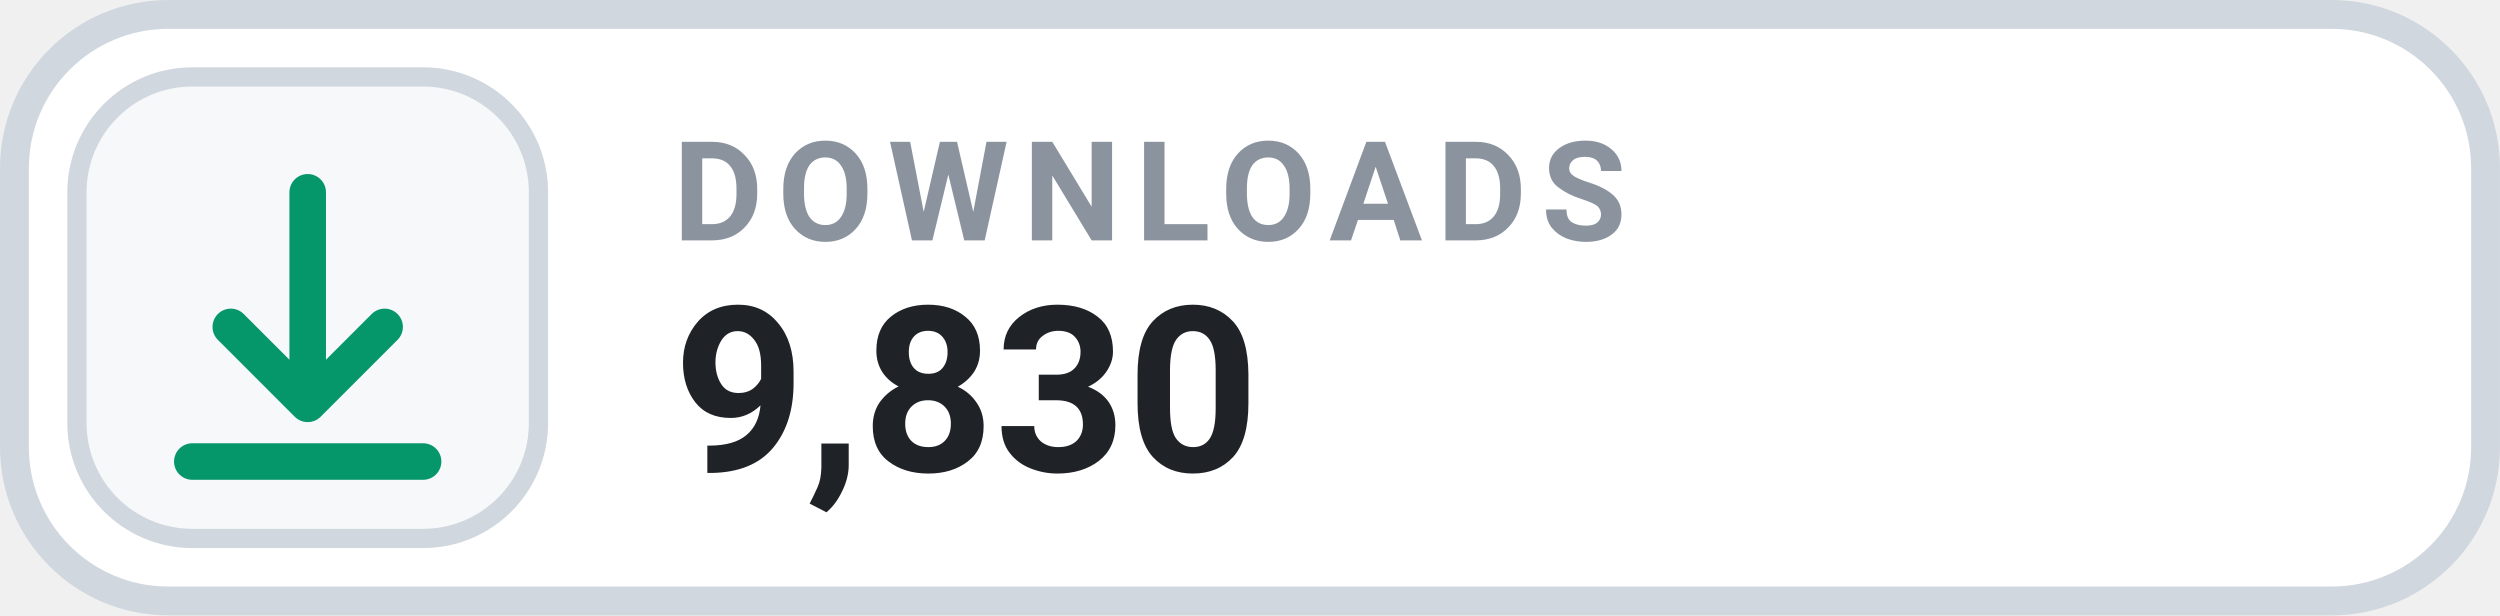
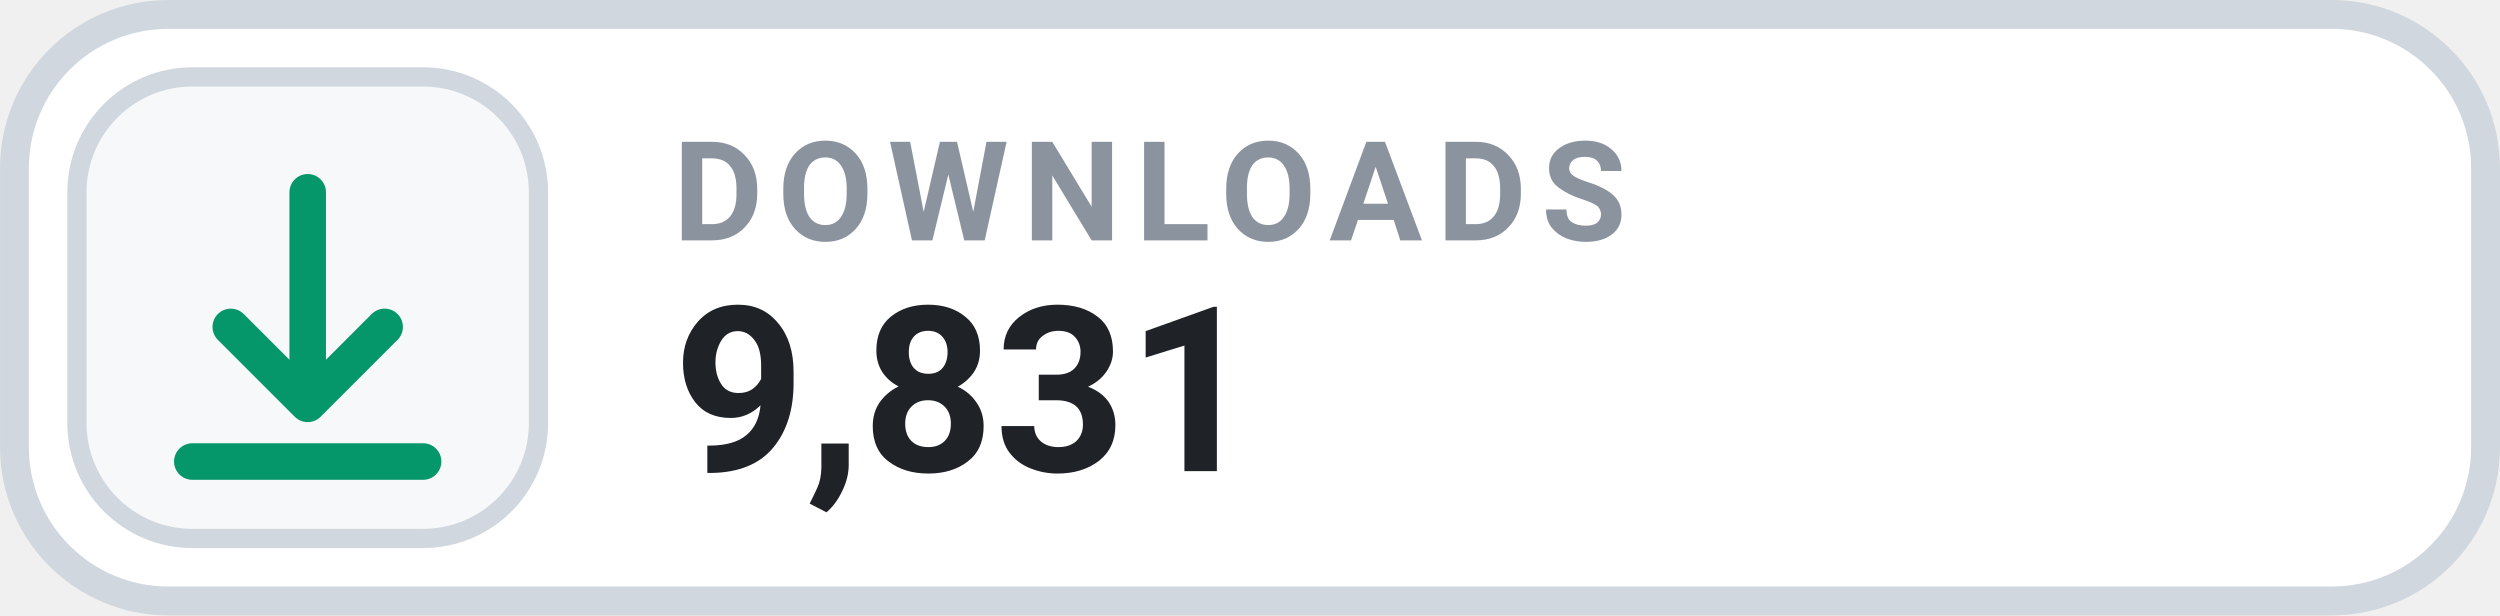
- <svg xmlns="http://www.w3.org/2000/svg" width="126" height="31.015" viewBox="0 0 130 32" role="img" aria-label="DOWNLOADS 9,830">
+ <svg xmlns="http://www.w3.org/2000/svg" width="126" height="31.015" viewBox="0 0 130 32" role="img" aria-label="DOWNLOADS 9,831">
  <rect x=".75" y=".75" width="128.5" height="30.5" rx="8" fill="#FFFFFF" stroke="#D0D7DE" stroke-width="1.5" />
  <rect x="4" y="4" width="24" height="24" rx="6" fill="#F6F8FA" stroke="#D0D7DE" stroke-width="1" />
  <g transform="translate(16 16)" style="color:#059669;">
    <path d="M0 -6 v11 m0 0 l4 -4 m-4 4 l-4 -4 M-6 8 h12" fill="none" stroke="currentColor" stroke-width="1.9" stroke-linecap="round" stroke-linejoin="round" />
  </g>
  <text x="35" y="12.5" fill="#8B949E" font-family="-apple-system,BlinkMacSystemFont,'Segoe UI',Roboto,Helvetica,Arial,sans-serif" font-size="7.2" font-weight="700" letter-spacing=".75">DOWNLOADS</text>
-   <text x="35" y="24.5" fill="#1F2328" font-family="-apple-system,BlinkMacSystemFont,'Segoe UI',Roboto,Helvetica,Arial,sans-serif" font-size="12" font-weight="700">9,830</text>
+   <text x="35" y="24.5" fill="#1F2328" font-family="-apple-system,BlinkMacSystemFont,'Segoe UI',Roboto,Helvetica,Arial,sans-serif" font-size="12" font-weight="700">9,831</text>
</svg>
